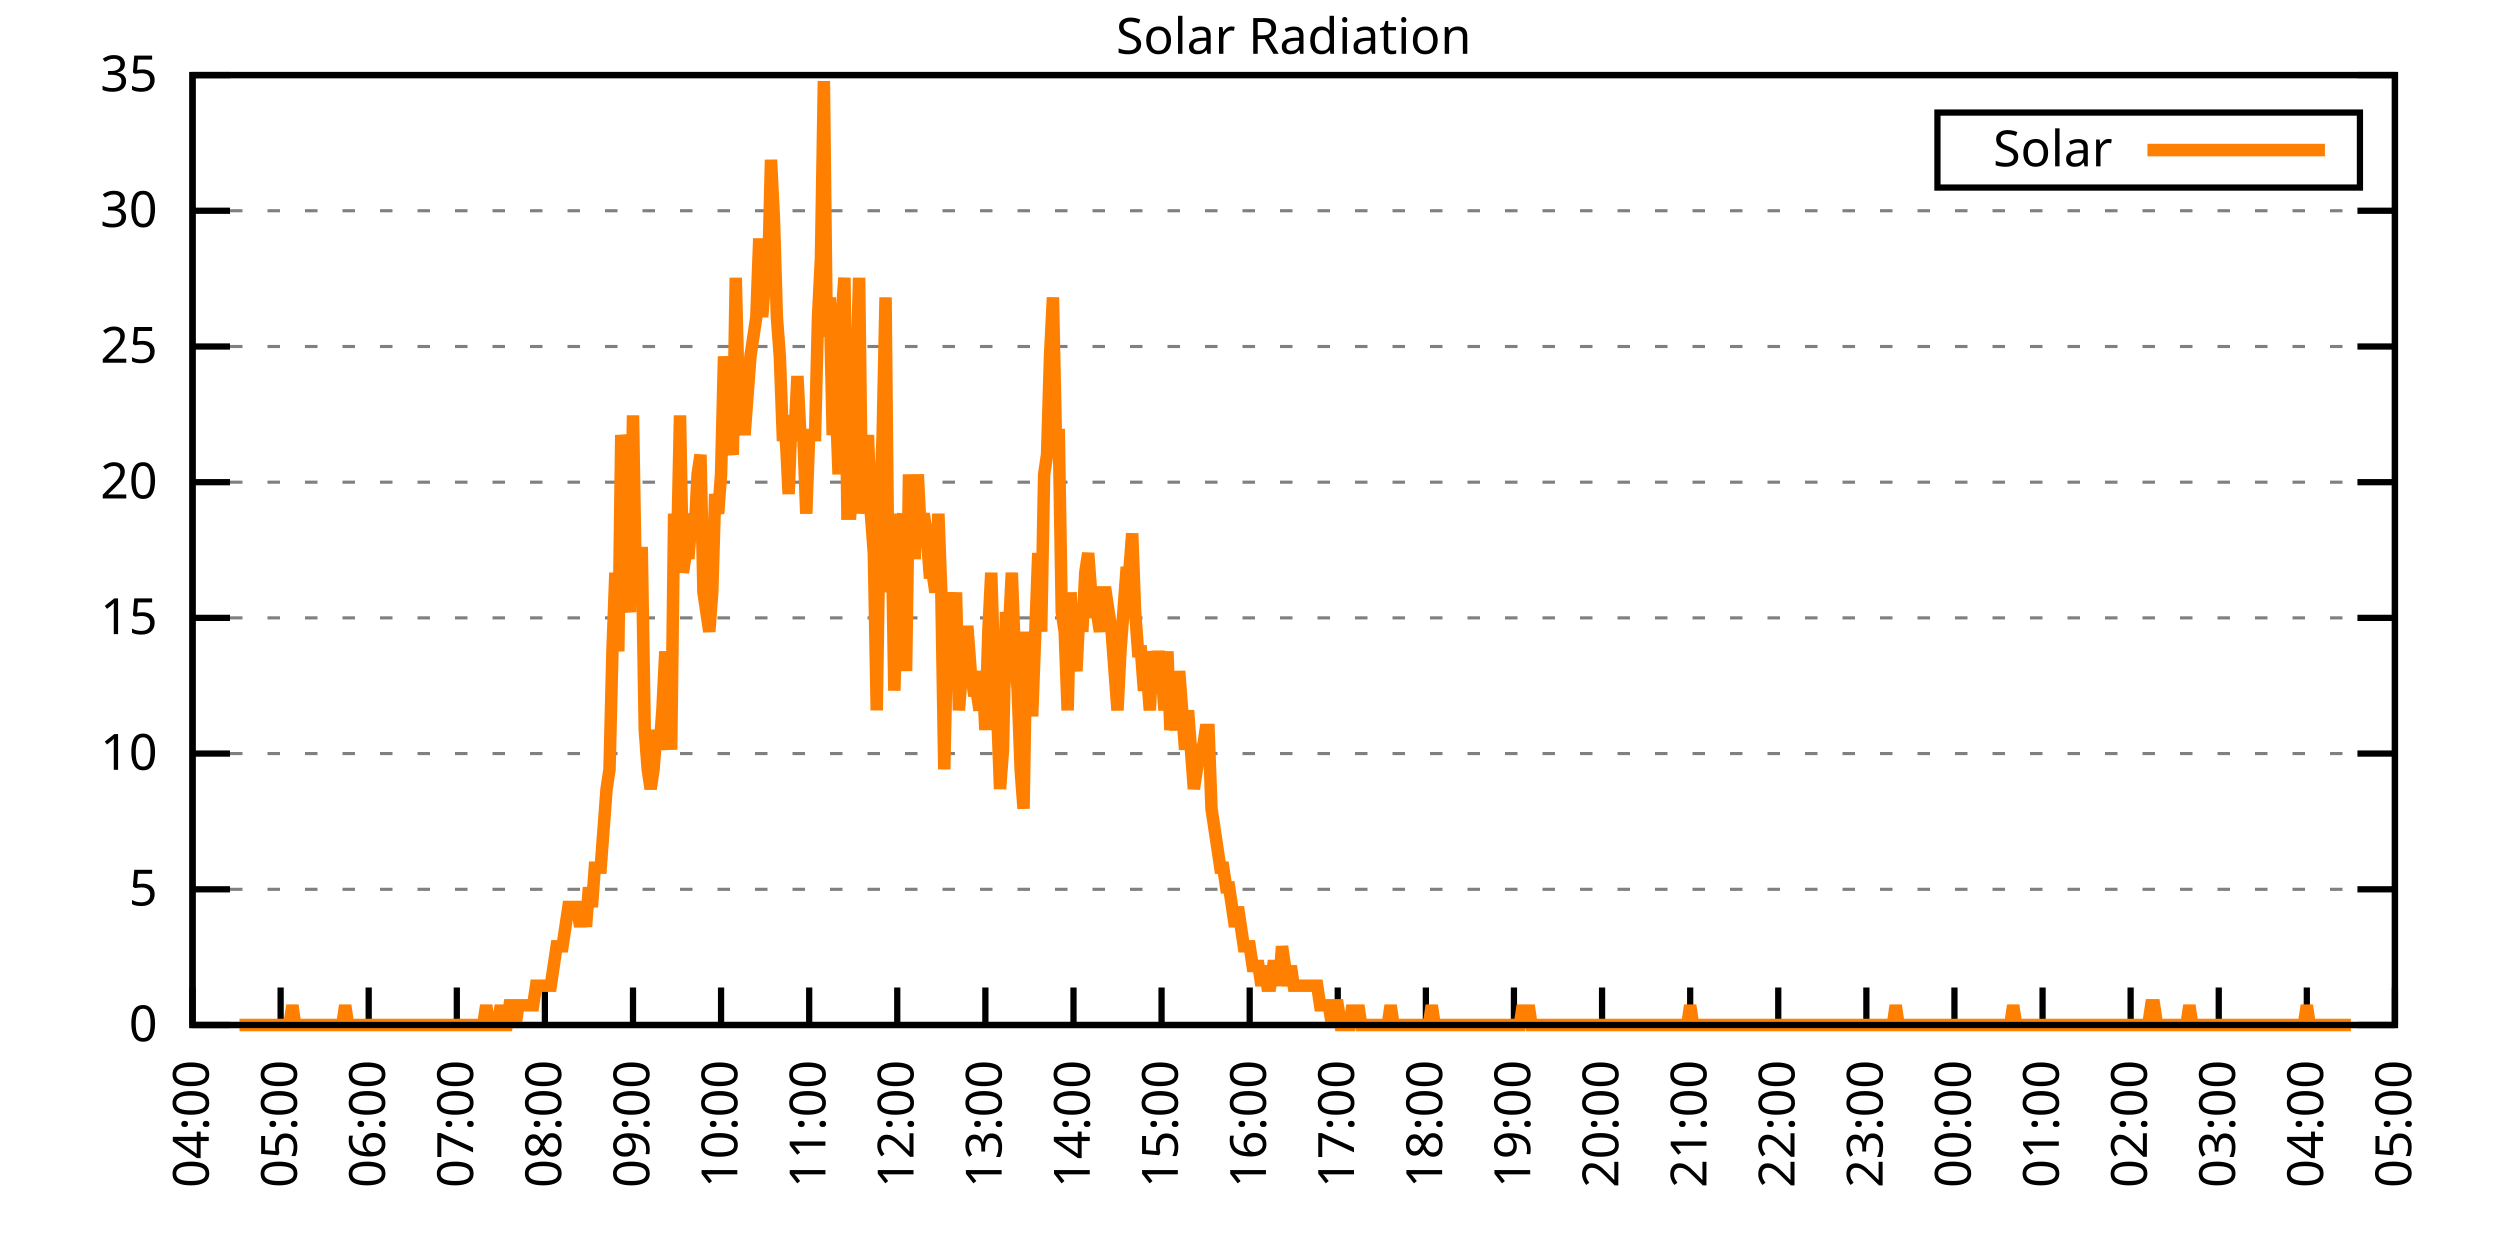
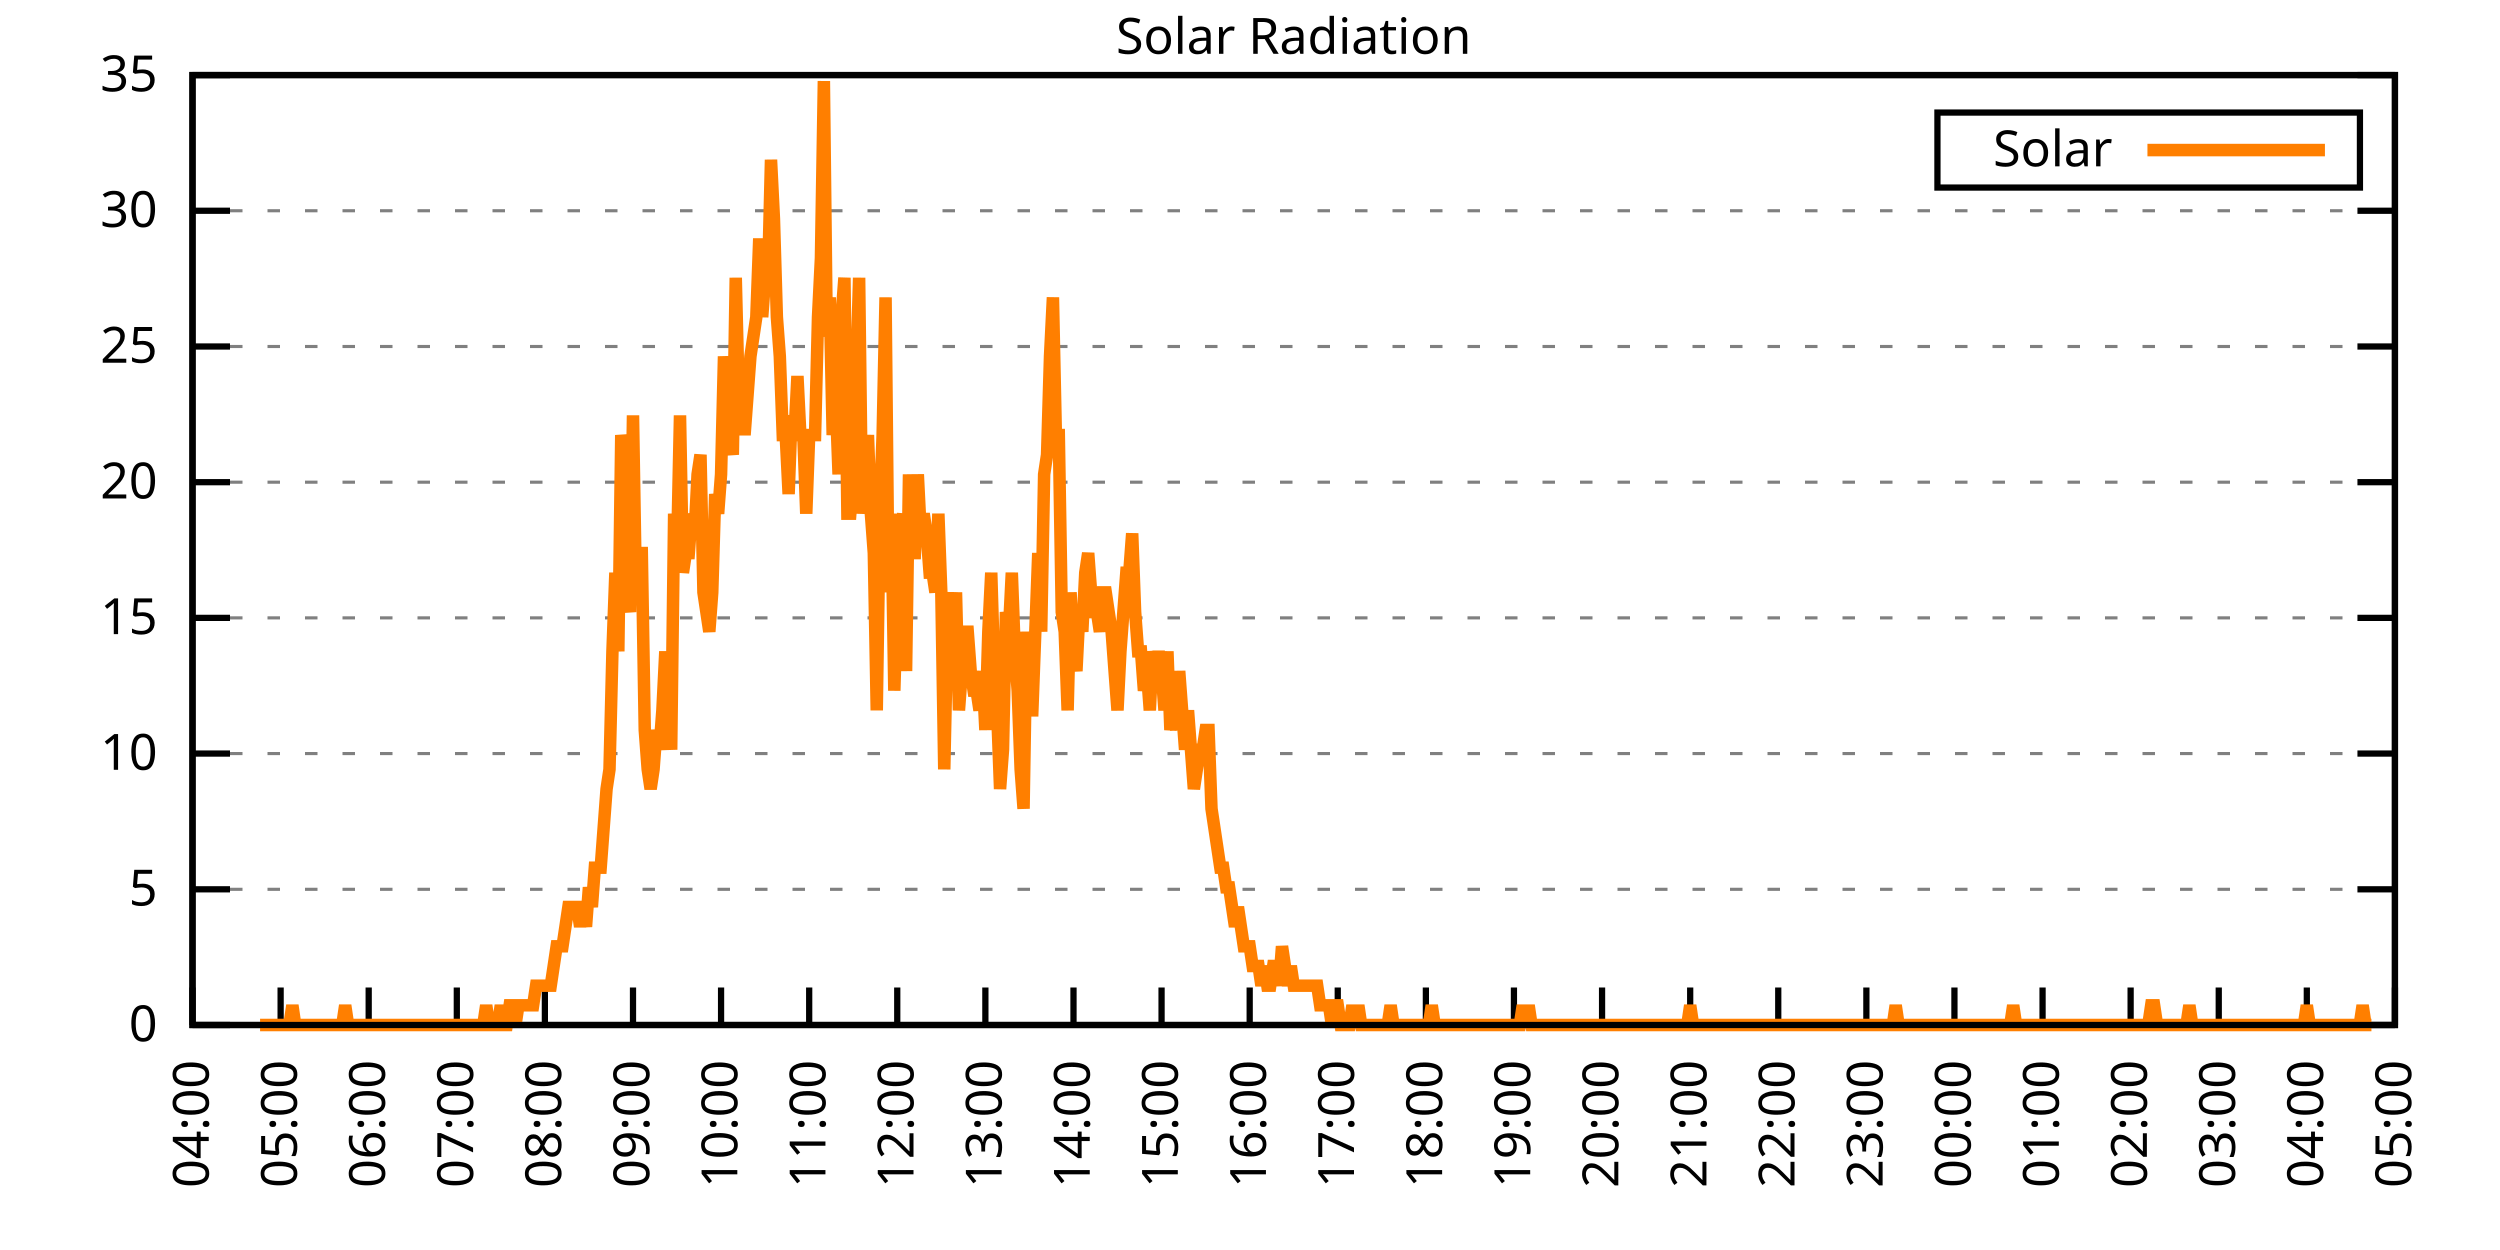
<svg xmlns="http://www.w3.org/2000/svg" xmlns:xlink="http://www.w3.org/1999/xlink" width="400" height="200" viewBox="0 0 400 200">
  <g id="gnuplot_canvas">
    <rect x="0" y="0" width="400" height="200" fill="none" />
    <defs>
      <circle id="gpDot" r="0.5" stroke-width="0.5" stroke="currentColor" />
      <path id="gpPt0" stroke-width="0.333" stroke="currentColor" d="M-1,0 h2 M0,-1 v2" />
      <path id="gpPt1" stroke-width="0.333" stroke="currentColor" d="M-1,-1 L1,1 M1,-1 L-1,1" />
      <path id="gpPt2" stroke-width="0.333" stroke="currentColor" d="M-1,0 L1,0 M0,-1 L0,1 M-1,-1 L1,1 M-1,1 L1,-1" />
      <rect id="gpPt3" stroke-width="0.333" stroke="currentColor" x="-1" y="-1" width="2" height="2" />
      <rect id="gpPt4" stroke-width="0.333" stroke="currentColor" fill="currentColor" x="-1" y="-1" width="2" height="2" />
      <circle id="gpPt5" stroke-width="0.333" stroke="currentColor" cx="0" cy="0" r="1" />
      <use xlink:href="#gpPt5" id="gpPt6" fill="currentColor" stroke="none" />
      <path id="gpPt7" stroke-width="0.333" stroke="currentColor" d="M0,-1.33 L-1.33,0.67 L1.33,0.67 z" />
      <use xlink:href="#gpPt7" id="gpPt8" fill="currentColor" stroke="none" />
      <use xlink:href="#gpPt7" id="gpPt9" stroke="currentColor" transform="rotate(180)" />
      <use xlink:href="#gpPt9" id="gpPt10" fill="currentColor" stroke="none" />
      <use xlink:href="#gpPt3" id="gpPt11" stroke="currentColor" transform="rotate(45)" />
      <use xlink:href="#gpPt11" id="gpPt12" fill="currentColor" stroke="none" />
      <path id="gpPt13" stroke-width="0.333" stroke="currentColor" d="M0,1.330 L1.265,0.411 L0.782,-1.067 L-0.782,-1.076 L-1.265,0.411 z" />
      <use xlink:href="#gpPt13" id="gpPt14" fill="currentColor" stroke="none" />
      <filter id="textbox" filterUnits="objectBoundingBox" x="0" y="0" height="1" width="1">
        <feFlood flood-color="white" flood-opacity="1" result="bgnd" />
        <feComposite in="SourceGraphic" in2="bgnd" operator="atop" />
      </filter>
      <filter id="greybox" filterUnits="objectBoundingBox" x="0" y="0" height="1" width="1">
        <feFlood flood-color="lightgrey" flood-opacity="1" result="grey" />
        <feComposite in="SourceGraphic" in2="grey" operator="atop" />
      </filter>
    </defs>
    <g fill="none" color="white" stroke="currentColor" stroke-width="1.00" stroke-linecap="butt" stroke-linejoin="miter">
</g>
    <g fill="none" color="black" stroke="currentColor" stroke-width="1.00" stroke-linecap="butt" stroke-linejoin="miter">
      <g stroke="none" shape-rendering="crispEdges">
        <polygon fill="rgb(255, 255, 255)" points="30.80,164.00 383.18,164.00 383.18,12.02 30.80,12.02 " />
      </g>
    </g>
    <g fill="none" color="black" stroke="currentColor" stroke-width="1.00" stroke-linecap="butt" stroke-linejoin="miter">
</g>
    <g fill="none" color="black" stroke="black" stroke-width="0.50" stroke-linecap="butt" stroke-linejoin="miter">
</g>
    <g fill="none" color="gray" stroke="currentColor" stroke-width="0.50" stroke-linecap="butt" stroke-linejoin="miter">
      <path stroke="gray" stroke-dasharray="2,4" class="gridline" d="M30.80,164.00 L383.19,164.00  " />
    </g>
    <g fill="none" color="gray" stroke="gray" stroke-width="1.00" stroke-linecap="butt" stroke-linejoin="miter">
</g>
    <g fill="none" color="black" stroke="currentColor" stroke-width="1.00" stroke-linecap="butt" stroke-linejoin="miter">
      <path stroke="black" d="M30.80,164.00 L36.80,164.00 M383.19,164.00 L377.19,164.00  " />
      <g transform="translate(25.20,166.60)" stroke="none" fill="black" font-family="Sans" font-size="8.00" text-anchor="end">
        <text>
          <tspan font-family="Sans"> 0</tspan>
        </text>
      </g>
    </g>
    <g fill="none" color="black" stroke="currentColor" stroke-width="1.00" stroke-linecap="butt" stroke-linejoin="miter">
</g>
    <g fill="none" color="black" stroke="black" stroke-width="0.50" stroke-linecap="butt" stroke-linejoin="miter">
</g>
    <g fill="none" color="gray" stroke="currentColor" stroke-width="0.50" stroke-linecap="butt" stroke-linejoin="miter">
      <path stroke="gray" stroke-dasharray="2,4" class="gridline" d="M30.80,142.29 L383.19,142.29  " />
    </g>
    <g fill="none" color="gray" stroke="gray" stroke-width="1.00" stroke-linecap="butt" stroke-linejoin="miter">
</g>
    <g fill="none" color="black" stroke="currentColor" stroke-width="1.00" stroke-linecap="butt" stroke-linejoin="miter">
      <path stroke="black" d="M30.80,142.29 L36.80,142.29 M383.19,142.29 L377.19,142.29  " />
      <g transform="translate(25.20,144.89)" stroke="none" fill="black" font-family="Sans" font-size="8.00" text-anchor="end">
        <text>
          <tspan font-family="Sans"> 5</tspan>
        </text>
      </g>
    </g>
    <g fill="none" color="black" stroke="currentColor" stroke-width="1.00" stroke-linecap="butt" stroke-linejoin="miter">
</g>
    <g fill="none" color="black" stroke="black" stroke-width="0.50" stroke-linecap="butt" stroke-linejoin="miter">
</g>
    <g fill="none" color="gray" stroke="currentColor" stroke-width="0.50" stroke-linecap="butt" stroke-linejoin="miter">
      <path stroke="gray" stroke-dasharray="2,4" class="gridline" d="M30.80,120.57 L383.19,120.57  " />
    </g>
    <g fill="none" color="gray" stroke="gray" stroke-width="1.00" stroke-linecap="butt" stroke-linejoin="miter">
</g>
    <g fill="none" color="black" stroke="currentColor" stroke-width="1.00" stroke-linecap="butt" stroke-linejoin="miter">
      <path stroke="black" d="M30.80,120.57 L36.80,120.57 M383.19,120.57 L377.19,120.57  " />
      <g transform="translate(25.20,123.17)" stroke="none" fill="black" font-family="Sans" font-size="8.00" text-anchor="end">
        <text>
          <tspan font-family="Sans"> 10</tspan>
        </text>
      </g>
    </g>
    <g fill="none" color="black" stroke="currentColor" stroke-width="1.00" stroke-linecap="butt" stroke-linejoin="miter">
</g>
    <g fill="none" color="black" stroke="black" stroke-width="0.50" stroke-linecap="butt" stroke-linejoin="miter">
</g>
    <g fill="none" color="gray" stroke="currentColor" stroke-width="0.50" stroke-linecap="butt" stroke-linejoin="miter">
      <path stroke="gray" stroke-dasharray="2,4" class="gridline" d="M30.80,98.86 L383.19,98.86  " />
    </g>
    <g fill="none" color="gray" stroke="gray" stroke-width="1.00" stroke-linecap="butt" stroke-linejoin="miter">
</g>
    <g fill="none" color="black" stroke="currentColor" stroke-width="1.00" stroke-linecap="butt" stroke-linejoin="miter">
      <path stroke="black" d="M30.80,98.86 L36.80,98.86 M383.19,98.86 L377.19,98.86  " />
      <g transform="translate(25.20,101.46)" stroke="none" fill="black" font-family="Sans" font-size="8.00" text-anchor="end">
        <text>
          <tspan font-family="Sans"> 15</tspan>
        </text>
      </g>
    </g>
    <g fill="none" color="black" stroke="currentColor" stroke-width="1.00" stroke-linecap="butt" stroke-linejoin="miter">
</g>
    <g fill="none" color="black" stroke="black" stroke-width="0.50" stroke-linecap="butt" stroke-linejoin="miter">
</g>
    <g fill="none" color="gray" stroke="currentColor" stroke-width="0.50" stroke-linecap="butt" stroke-linejoin="miter">
      <path stroke="gray" stroke-dasharray="2,4" class="gridline" d="M30.80,77.15 L383.19,77.15  " />
    </g>
    <g fill="none" color="gray" stroke="gray" stroke-width="1.00" stroke-linecap="butt" stroke-linejoin="miter">
</g>
    <g fill="none" color="black" stroke="currentColor" stroke-width="1.00" stroke-linecap="butt" stroke-linejoin="miter">
      <path stroke="black" d="M30.80,77.15 L36.80,77.15 M383.19,77.15 L377.19,77.15  " />
      <g transform="translate(25.20,79.75)" stroke="none" fill="black" font-family="Sans" font-size="8.00" text-anchor="end">
        <text>
          <tspan font-family="Sans"> 20</tspan>
        </text>
      </g>
    </g>
    <g fill="none" color="black" stroke="currentColor" stroke-width="1.00" stroke-linecap="butt" stroke-linejoin="miter">
</g>
    <g fill="none" color="black" stroke="black" stroke-width="0.50" stroke-linecap="butt" stroke-linejoin="miter">
</g>
    <g fill="none" color="gray" stroke="currentColor" stroke-width="0.50" stroke-linecap="butt" stroke-linejoin="miter">
      <path stroke="gray" stroke-dasharray="2,4" class="gridline" d="M30.80,55.44 L383.19,55.44  " />
    </g>
    <g fill="none" color="gray" stroke="gray" stroke-width="1.00" stroke-linecap="butt" stroke-linejoin="miter">
</g>
    <g fill="none" color="black" stroke="currentColor" stroke-width="1.00" stroke-linecap="butt" stroke-linejoin="miter">
      <path stroke="black" d="M30.80,55.44 L36.80,55.44 M383.19,55.44 L377.19,55.44  " />
      <g transform="translate(25.20,58.04)" stroke="none" fill="black" font-family="Sans" font-size="8.00" text-anchor="end">
        <text>
          <tspan font-family="Sans"> 25</tspan>
        </text>
      </g>
    </g>
    <g fill="none" color="black" stroke="currentColor" stroke-width="1.00" stroke-linecap="butt" stroke-linejoin="miter">
</g>
    <g fill="none" color="black" stroke="black" stroke-width="0.50" stroke-linecap="butt" stroke-linejoin="miter">
</g>
    <g fill="none" color="gray" stroke="currentColor" stroke-width="0.50" stroke-linecap="butt" stroke-linejoin="miter">
      <path stroke="gray" stroke-dasharray="2,4" class="gridline" d="M30.80,33.72 L383.19,33.72  " />
    </g>
    <g fill="none" color="gray" stroke="gray" stroke-width="1.00" stroke-linecap="butt" stroke-linejoin="miter">
</g>
    <g fill="none" color="black" stroke="currentColor" stroke-width="1.00" stroke-linecap="butt" stroke-linejoin="miter">
      <path stroke="black" d="M30.80,33.72 L36.80,33.72 M383.19,33.72 L377.19,33.72  " />
      <g transform="translate(25.20,36.32)" stroke="none" fill="black" font-family="Sans" font-size="8.00" text-anchor="end">
        <text>
          <tspan font-family="Sans"> 30</tspan>
        </text>
      </g>
    </g>
    <g fill="none" color="black" stroke="currentColor" stroke-width="1.00" stroke-linecap="butt" stroke-linejoin="miter">
</g>
    <g fill="none" color="black" stroke="black" stroke-width="0.50" stroke-linecap="butt" stroke-linejoin="miter">
</g>
    <g fill="none" color="gray" stroke="currentColor" stroke-width="0.50" stroke-linecap="butt" stroke-linejoin="miter">
      <path stroke="gray" stroke-dasharray="2,4" class="gridline" d="M30.80,12.01 L383.19,12.01  " />
    </g>
    <g fill="none" color="gray" stroke="gray" stroke-width="1.00" stroke-linecap="butt" stroke-linejoin="miter">
</g>
    <g fill="none" color="black" stroke="currentColor" stroke-width="1.00" stroke-linecap="butt" stroke-linejoin="miter">
      <path stroke="black" d="M30.80,12.01 L36.80,12.01 M383.19,12.01 L377.19,12.01  " />
      <g transform="translate(25.20,14.61)" stroke="none" fill="black" font-family="Sans" font-size="8.00" text-anchor="end">
        <text>
          <tspan font-family="Sans"> 35</tspan>
        </text>
      </g>
    </g>
    <g fill="none" color="black" stroke="currentColor" stroke-width="1.00" stroke-linecap="butt" stroke-linejoin="miter">
      <path stroke="black" d="M30.80,164.00 L30.80,158.00  " />
      <g transform="translate(33.40,169.60) rotate(270.00)" stroke="none" fill="black" font-family="Sans" font-size="8.00" text-anchor="end">
        <text>
          <tspan font-family="Sans">04:00</tspan>
        </text>
      </g>
    </g>
    <g fill="none" color="black" stroke="currentColor" stroke-width="1.00" stroke-linecap="butt" stroke-linejoin="miter">
      <path stroke="black" d="M44.90,164.00 L44.90,158.00  " />
      <g transform="translate(47.50,169.60) rotate(270.00)" stroke="none" fill="black" font-family="Sans" font-size="8.00" text-anchor="end">
        <text>
          <tspan font-family="Sans">05:00</tspan>
        </text>
      </g>
    </g>
    <g fill="none" color="black" stroke="currentColor" stroke-width="1.00" stroke-linecap="butt" stroke-linejoin="miter">
      <path stroke="black" d="M58.99,164.00 L58.99,158.00  " />
      <g transform="translate(61.59,169.60) rotate(270.00)" stroke="none" fill="black" font-family="Sans" font-size="8.00" text-anchor="end">
        <text>
          <tspan font-family="Sans">06:00</tspan>
        </text>
      </g>
    </g>
    <g fill="none" color="black" stroke="currentColor" stroke-width="1.00" stroke-linecap="butt" stroke-linejoin="miter">
      <path stroke="black" d="M73.09,164.00 L73.09,158.00  " />
      <g transform="translate(75.69,169.60) rotate(270.00)" stroke="none" fill="black" font-family="Sans" font-size="8.00" text-anchor="end">
        <text>
          <tspan font-family="Sans">07:00</tspan>
        </text>
      </g>
    </g>
    <g fill="none" color="black" stroke="currentColor" stroke-width="1.00" stroke-linecap="butt" stroke-linejoin="miter">
      <path stroke="black" d="M87.18,164.00 L87.18,158.00  " />
      <g transform="translate(89.78,169.60) rotate(270.00)" stroke="none" fill="black" font-family="Sans" font-size="8.00" text-anchor="end">
        <text>
          <tspan font-family="Sans">08:00</tspan>
        </text>
      </g>
    </g>
    <g fill="none" color="black" stroke="currentColor" stroke-width="1.00" stroke-linecap="butt" stroke-linejoin="miter">
      <path stroke="black" d="M101.28,164.00 L101.28,158.00  " />
      <g transform="translate(103.88,169.60) rotate(270.00)" stroke="none" fill="black" font-family="Sans" font-size="8.00" text-anchor="end">
        <text>
          <tspan font-family="Sans">09:00</tspan>
        </text>
      </g>
    </g>
    <g fill="none" color="black" stroke="currentColor" stroke-width="1.00" stroke-linecap="butt" stroke-linejoin="miter">
      <path stroke="black" d="M115.37,164.00 L115.37,158.00  " />
      <g transform="translate(117.97,169.60) rotate(270.00)" stroke="none" fill="black" font-family="Sans" font-size="8.00" text-anchor="end">
        <text>
          <tspan font-family="Sans">10:00</tspan>
        </text>
      </g>
    </g>
    <g fill="none" color="black" stroke="currentColor" stroke-width="1.00" stroke-linecap="butt" stroke-linejoin="miter">
      <path stroke="black" d="M129.47,164.00 L129.47,158.00  " />
      <g transform="translate(132.07,169.60) rotate(270.00)" stroke="none" fill="black" font-family="Sans" font-size="8.00" text-anchor="end">
        <text>
          <tspan font-family="Sans">11:00</tspan>
        </text>
      </g>
    </g>
    <g fill="none" color="black" stroke="currentColor" stroke-width="1.00" stroke-linecap="butt" stroke-linejoin="miter">
      <path stroke="black" d="M143.56,164.00 L143.56,158.00  " />
      <g transform="translate(146.16,169.60) rotate(270.00)" stroke="none" fill="black" font-family="Sans" font-size="8.00" text-anchor="end">
        <text>
          <tspan font-family="Sans">12:00</tspan>
        </text>
      </g>
    </g>
    <g fill="none" color="black" stroke="currentColor" stroke-width="1.00" stroke-linecap="butt" stroke-linejoin="miter">
      <path stroke="black" d="M157.66,164.00 L157.66,158.00  " />
      <g transform="translate(160.26,169.60) rotate(270.00)" stroke="none" fill="black" font-family="Sans" font-size="8.00" text-anchor="end">
        <text>
          <tspan font-family="Sans">13:00</tspan>
        </text>
      </g>
    </g>
    <g fill="none" color="black" stroke="currentColor" stroke-width="1.00" stroke-linecap="butt" stroke-linejoin="miter">
      <path stroke="black" d="M171.76,164.00 L171.76,158.00  " />
      <g transform="translate(174.36,169.60) rotate(270.00)" stroke="none" fill="black" font-family="Sans" font-size="8.00" text-anchor="end">
        <text>
          <tspan font-family="Sans">14:00</tspan>
        </text>
      </g>
    </g>
    <g fill="none" color="black" stroke="currentColor" stroke-width="1.00" stroke-linecap="butt" stroke-linejoin="miter">
      <path stroke="black" d="M185.85,164.00 L185.85,158.00  " />
      <g transform="translate(188.45,169.60) rotate(270.00)" stroke="none" fill="black" font-family="Sans" font-size="8.00" text-anchor="end">
        <text>
          <tspan font-family="Sans">15:00</tspan>
        </text>
      </g>
    </g>
    <g fill="none" color="black" stroke="currentColor" stroke-width="1.00" stroke-linecap="butt" stroke-linejoin="miter">
      <path stroke="black" d="M199.95,164.00 L199.95,158.00  " />
      <g transform="translate(202.55,169.60) rotate(270.00)" stroke="none" fill="black" font-family="Sans" font-size="8.00" text-anchor="end">
        <text>
          <tspan font-family="Sans">16:00</tspan>
        </text>
      </g>
    </g>
    <g fill="none" color="black" stroke="currentColor" stroke-width="1.00" stroke-linecap="butt" stroke-linejoin="miter">
      <path stroke="black" d="M214.04,164.00 L214.04,158.00  " />
      <g transform="translate(216.64,169.60) rotate(270.00)" stroke="none" fill="black" font-family="Sans" font-size="8.00" text-anchor="end">
        <text>
          <tspan font-family="Sans">17:00</tspan>
        </text>
      </g>
    </g>
    <g fill="none" color="black" stroke="currentColor" stroke-width="1.00" stroke-linecap="butt" stroke-linejoin="miter">
      <path stroke="black" d="M228.14,164.00 L228.14,158.00  " />
      <g transform="translate(230.74,169.60) rotate(270.00)" stroke="none" fill="black" font-family="Sans" font-size="8.00" text-anchor="end">
        <text>
          <tspan font-family="Sans">18:00</tspan>
        </text>
      </g>
    </g>
    <g fill="none" color="black" stroke="currentColor" stroke-width="1.00" stroke-linecap="butt" stroke-linejoin="miter">
      <path stroke="black" d="M242.23,164.00 L242.23,158.00  " />
      <g transform="translate(244.83,169.60) rotate(270.00)" stroke="none" fill="black" font-family="Sans" font-size="8.00" text-anchor="end">
        <text>
          <tspan font-family="Sans">19:00</tspan>
        </text>
      </g>
    </g>
    <g fill="none" color="black" stroke="currentColor" stroke-width="1.00" stroke-linecap="butt" stroke-linejoin="miter">
      <path stroke="black" d="M256.33,164.00 L256.33,158.00  " />
      <g transform="translate(258.93,169.60) rotate(270.00)" stroke="none" fill="black" font-family="Sans" font-size="8.00" text-anchor="end">
        <text>
          <tspan font-family="Sans">20:00</tspan>
        </text>
      </g>
    </g>
    <g fill="none" color="black" stroke="currentColor" stroke-width="1.00" stroke-linecap="butt" stroke-linejoin="miter">
      <path stroke="black" d="M270.43,164.00 L270.43,158.00  " />
      <g transform="translate(273.03,169.60) rotate(270.00)" stroke="none" fill="black" font-family="Sans" font-size="8.00" text-anchor="end">
        <text>
          <tspan font-family="Sans">21:00</tspan>
        </text>
      </g>
    </g>
    <g fill="none" color="black" stroke="currentColor" stroke-width="1.00" stroke-linecap="butt" stroke-linejoin="miter">
      <path stroke="black" d="M284.52,164.00 L284.52,158.00  " />
      <g transform="translate(287.12,169.60) rotate(270.00)" stroke="none" fill="black" font-family="Sans" font-size="8.00" text-anchor="end">
        <text>
          <tspan font-family="Sans">22:00</tspan>
        </text>
      </g>
    </g>
    <g fill="none" color="black" stroke="currentColor" stroke-width="1.00" stroke-linecap="butt" stroke-linejoin="miter">
      <path stroke="black" d="M298.62,164.00 L298.62,158.00  " />
      <g transform="translate(301.22,169.60) rotate(270.00)" stroke="none" fill="black" font-family="Sans" font-size="8.00" text-anchor="end">
        <text>
          <tspan font-family="Sans">23:00</tspan>
        </text>
      </g>
    </g>
    <g fill="none" color="black" stroke="currentColor" stroke-width="1.00" stroke-linecap="butt" stroke-linejoin="miter">
      <path stroke="black" d="M312.71,164.00 L312.71,158.00  " />
      <g transform="translate(315.31,169.60) rotate(270.00)" stroke="none" fill="black" font-family="Sans" font-size="8.00" text-anchor="end">
        <text>
          <tspan font-family="Sans">00:00</tspan>
        </text>
      </g>
    </g>
    <g fill="none" color="black" stroke="currentColor" stroke-width="1.00" stroke-linecap="butt" stroke-linejoin="miter">
      <path stroke="black" d="M326.81,164.00 L326.81,158.00  " />
      <g transform="translate(329.41,169.60) rotate(270.00)" stroke="none" fill="black" font-family="Sans" font-size="8.00" text-anchor="end">
        <text>
          <tspan font-family="Sans">01:00</tspan>
        </text>
      </g>
    </g>
    <g fill="none" color="black" stroke="currentColor" stroke-width="1.00" stroke-linecap="butt" stroke-linejoin="miter">
      <path stroke="black" d="M340.90,164.00 L340.90,158.00  " />
      <g transform="translate(343.50,169.60) rotate(270.00)" stroke="none" fill="black" font-family="Sans" font-size="8.00" text-anchor="end">
        <text>
          <tspan font-family="Sans">02:00</tspan>
        </text>
      </g>
    </g>
    <g fill="none" color="black" stroke="currentColor" stroke-width="1.00" stroke-linecap="butt" stroke-linejoin="miter">
      <path stroke="black" d="M355.00,164.00 L355.00,158.00  " />
      <g transform="translate(357.60,169.60) rotate(270.00)" stroke="none" fill="black" font-family="Sans" font-size="8.00" text-anchor="end">
        <text>
          <tspan font-family="Sans">03:00</tspan>
        </text>
      </g>
    </g>
    <g fill="none" color="black" stroke="currentColor" stroke-width="1.00" stroke-linecap="butt" stroke-linejoin="miter">
      <path stroke="black" d="M369.09,164.00 L369.09,158.00  " />
      <g transform="translate(371.69,169.60) rotate(270.00)" stroke="none" fill="black" font-family="Sans" font-size="8.00" text-anchor="end">
        <text>
          <tspan font-family="Sans">04:00</tspan>
        </text>
      </g>
    </g>
    <g fill="none" color="black" stroke="currentColor" stroke-width="1.00" stroke-linecap="butt" stroke-linejoin="miter">
      <path stroke="black" d="M383.19,164.00 L383.19,158.00  " />
      <g transform="translate(385.79,169.60) rotate(270.00)" stroke="none" fill="black" font-family="Sans" font-size="8.00" text-anchor="end">
        <text>
          <tspan font-family="Sans">05:00</tspan>
        </text>
      </g>
    </g>
    <g fill="none" color="black" stroke="currentColor" stroke-width="1.00" stroke-linecap="butt" stroke-linejoin="miter">
</g>
    <g fill="none" color="black" stroke="currentColor" stroke-width="1.00" stroke-linecap="butt" stroke-linejoin="miter">
      <path stroke="black" d="M30.80,12.01 L30.80,164.00 L383.19,164.00 L383.19,12.01 L30.80,12.01 Z  " />
    </g>
    <g fill="none" color="black" stroke="currentColor" stroke-width="1.00" stroke-linecap="butt" stroke-linejoin="miter">
</g>
    <g fill="none" color="black" stroke="currentColor" stroke-width="1.00" stroke-linecap="butt" stroke-linejoin="miter">
      <path stroke="black" d="M309.99,30.01 L309.99,18.01 L377.59,18.01 L377.59,30.01 L309.99,30.01 Z  " />
    </g>
    <g id="Solar_Radiation_plot_1">
      <g fill="none" color="white" stroke="black" stroke-width="2.00" stroke-linecap="butt" stroke-linejoin="miter">
</g>
      <g fill="none" color="black" stroke="currentColor" stroke-width="2.00" stroke-linecap="butt" stroke-linejoin="miter">
        <g transform="translate(337.99,26.61)" stroke="none" fill="black" font-family="Sans" font-size="8.00" text-anchor="end">
          <text>
            <tspan font-family="Sans">Solar</tspan>
          </text>
        </g>
      </g>
      <g fill="none" color="black" stroke="currentColor" stroke-width="2.00" stroke-linecap="butt" stroke-linejoin="miter">
-         <path stroke="rgb(255, 127,   0)" d="M343.59,24.01 L371.99,24.01 M38.32,164.00 L38.79,164.00 L39.26,164.00 L39.73,164.00 L40.20,164.00 L40.67,164.00   L41.14,164.00 L41.61,164.00 L42.08,164.00 L42.55,164.00 L43.02,164.00 L43.49,164.00 L43.96,164.00 L44.43,164.00   L44.90,164.00 L45.37,164.00 L45.84,164.00 L46.31,164.00 L46.78,160.85 L47.24,164.00 L47.71,164.00 L48.18,164.00   L48.65,164.00 L49.12,164.00 L49.59,164.00 L50.06,164.00 L50.53,164.00 L51.00,164.00 L51.47,164.00 L51.94,164.00   L52.41,164.00 L52.88,164.00 L53.35,164.00 L53.82,164.00 L54.29,164.00 L54.76,164.00 L55.23,160.85 L55.70,164.00   L56.17,164.00 L56.64,164.00 L57.11,164.00 L57.58,164.00 L58.05,164.00 L58.52,164.00 L58.99,164.00 L59.46,164.00   L59.93,164.00 L60.40,164.00 L60.87,164.00 L61.34,164.00 L61.81,164.00 L62.28,164.00 L62.75,164.00 L63.22,164.00   L63.69,164.00 L64.16,164.00 L64.63,164.00 L65.10,164.00 L65.57,164.00 L66.04,164.00 L66.51,164.00 L66.98,164.00   L67.45,164.00 L67.92,164.00 L68.39,164.00 L68.86,164.00 L69.33,164.00 L69.80,164.00 L70.27,164.00 L70.74,164.00   L71.21,164.00 L71.68,164.00 L72.15,164.00 L72.62,164.00 L73.09,164.00 L73.56,164.00 L74.03,164.00 L74.50,164.00   L74.97,164.00 L75.44,164.00 L75.91,164.00 L76.38,164.00 L76.85,164.00 L77.32,164.00 L77.79,160.85 L78.26,164.00   L78.73,164.00 L79.19,164.00 L79.66,164.00 L80.13,160.85 L80.60,164.00 L81.07,164.00 L81.54,160.85 L82.01,160.85   L82.48,164.00 L82.95,160.85 L83.42,160.85 L83.89,160.85 L84.36,160.85 L84.83,160.85 L85.30,160.85 L85.77,157.71   L86.24,157.71 L86.71,157.71 L87.18,157.71 L87.65,157.71 L88.12,157.71 L88.59,154.56 L89.06,151.41 L89.53,151.41   L90.00,151.41 L90.47,148.27 L90.94,145.12 L91.41,145.12 L91.88,145.12 L92.35,145.12 L92.82,148.27 L93.29,145.12   L93.76,148.27 L94.23,141.98 L94.70,145.12 L95.17,138.83 L95.64,138.83 L96.11,138.83 L96.58,132.54 L97.05,126.24   L97.52,123.10 L97.99,104.22 L98.46,91.63 L98.93,104.22 L99.40,69.61 L99.87,72.76 L100.34,94.78 L100.81,97.93   L101.28,66.46 L101.75,94.78 L102.22,88.49 L102.69,88.49 L103.16,116.80 L103.63,123.10 L104.10,126.24 L104.57,123.10   L105.04,116.80 L105.51,119.95 L105.98,113.66 L106.45,104.22 L106.92,113.66 L107.39,119.95 L107.86,82.19 L108.33,88.49   L108.80,66.46 L109.27,91.63 L109.74,88.49 L110.21,88.49 L110.68,82.19 L111.14,85.34 L111.61,75.90 L112.08,72.76   L112.55,94.78 L113.02,97.93 L113.49,101.07 L113.96,94.78 L114.43,79.05 L114.90,82.19 L115.37,75.90 L115.84,57.02   L116.31,63.32 L116.78,69.61 L117.25,72.76 L117.72,44.44 L118.19,63.32 L118.66,63.32 L119.13,69.61 L119.60,63.32   L120.07,57.02 L120.54,53.88 L121.01,50.73 L121.48,38.15 L121.95,50.73 L122.42,44.44 L122.89,44.44 L123.36,25.56   L123.83,35.00 L124.30,50.73 L124.77,57.02 L125.24,69.61 L125.71,69.61 L126.18,79.05 L126.65,66.46 L127.12,69.61   L127.59,60.17 L128.06,69.61 L128.53,69.61 L129.00,82.19 L129.47,69.61 L129.94,69.61 L130.41,69.61 L130.88,50.73   L131.35,41.29 L131.82,12.97 L132.29,53.88 L132.76,47.58 L133.23,69.61 L133.70,63.32 L134.17,75.90 L134.64,50.73   L135.11,44.44 L135.58,82.19 L136.05,82.19 L136.52,75.90 L136.99,60.17 L137.46,44.44 L137.93,82.19 L138.40,75.90   L138.87,69.61 L139.34,82.19 L139.81,88.49 L140.28,113.66 L140.75,82.19 L141.22,69.61 L141.69,47.58 L142.16,94.78   L142.63,82.19 L143.09,110.51 L143.56,94.78 L144.03,85.34 L144.50,82.19 L144.97,107.37 L145.44,75.90 L145.91,88.49   L146.38,88.49 L146.85,75.90 L147.32,85.34 L147.79,82.19 L148.26,85.34 L148.73,91.63 L149.20,91.63 L149.67,94.78   L150.14,82.19 L150.61,94.78 L151.08,123.10 L151.55,101.07 L152.02,94.78 L152.49,104.22 L152.96,94.78 L153.43,113.66   L153.90,107.37 L154.37,101.07 L154.84,101.07 L155.31,107.37 L155.78,110.51 L156.25,110.51 L156.72,113.66 L157.19,107.37   L157.66,116.80 L158.13,101.07 L158.60,91.63 L159.07,107.37 L159.54,113.66 L160.01,126.24 L160.48,119.95 L160.95,97.93   L161.42,101.07 L161.89,91.63 L162.36,104.22 L162.83,110.51 L163.30,123.10 L163.77,129.39 L164.24,101.07 L164.71,113.66   L165.18,113.66 L165.65,101.07 L166.12,88.49 L166.59,101.07 L167.06,75.90 L167.53,72.76 L168.00,57.02 L168.47,47.58   L168.94,69.61 L169.41,69.61 L169.88,97.93 L170.35,101.07 L170.82,113.66 L171.29,94.78 L171.76,104.22 L172.23,107.37   L172.70,97.93 L173.17,101.07 L173.64,91.63 L174.11,88.49 L174.58,94.78 L175.04,97.93 L175.51,97.93 L175.98,101.07   L176.45,94.78 L176.92,94.78 L177.39,97.93 L177.86,101.07 L178.33,107.37 L178.80,113.66 L179.27,104.22 L179.74,97.93   L180.21,91.63 L180.68,91.63 L181.15,85.34 L181.62,97.93 L182.09,104.22 L182.56,104.22 L183.03,110.51 L183.50,107.37   L183.97,113.66 L184.44,104.22 L184.91,107.37 L185.38,104.22 L185.85,107.37 L186.32,113.66 L186.79,104.22 L187.26,116.80   L187.73,113.66 L188.20,116.80 L188.67,107.37 L189.14,113.66 L189.61,119.95 L190.08,113.66 L190.55,119.95 L191.02,126.24   L191.49,123.10 L191.96,119.95 L192.43,119.95 L192.90,116.80 L193.37,116.80 L193.84,129.39 L194.31,132.54 L194.78,135.68   L195.25,138.83 L195.72,138.83 L196.19,141.98 L196.66,141.98 L197.13,145.12 L197.60,148.27 L198.07,145.12 L198.54,148.27   L199.01,151.41 L199.48,151.41 L199.95,151.41 L200.42,154.56 L200.89,154.56 L201.36,154.56 L201.83,157.71 L202.30,154.56   L202.77,157.71 L203.24,157.71 L203.71,154.56 L204.18,154.56 L204.65,157.71 L205.12,151.41 L205.59,154.56 L206.06,157.71   L206.53,154.56 L207.00,157.71 L207.46,157.71 L207.93,157.71 L208.40,157.71 L208.87,157.71 L209.34,157.71 L209.81,157.71   L210.28,157.71 L210.75,157.71 L211.22,160.85 L211.69,160.85 L212.16,160.85 L212.63,160.85 L213.10,164.00 L213.57,160.85   L214.04,160.85 L214.51,164.00 L214.98,164.00 L215.45,164.00 L215.92,164.00 L216.39,160.85 L216.86,164.00 L217.33,160.85   L217.80,164.00 L218.27,164.00 L218.74,164.00 L219.21,164.00 L219.68,164.00 L220.15,164.00 L220.62,164.00 L221.09,164.00   L221.56,164.00 L222.03,164.00 L222.50,160.85 L222.97,164.00 L223.44,164.00 L223.91,164.00 L224.38,164.00 L224.85,164.00   L225.32,164.00 L225.79,164.00 L226.26,164.00 L226.73,164.00 L227.20,164.00 L227.67,164.00 L228.14,164.00 L228.61,164.00   L229.08,160.85 L229.55,164.00 L230.02,164.00 L230.49,164.00 L230.96,164.00 L231.43,164.00 L231.90,164.00 L232.37,164.00   L232.84,164.00 L233.31,164.00 L233.78,164.00 L234.25,164.00 L234.72,164.00 L235.19,164.00 L235.66,164.00 L236.13,164.00   L236.60,164.00 L237.07,164.00 L237.54,164.00 L238.01,164.00 L238.48,164.00 L238.95,164.00 L239.41,164.00 L239.88,164.00   L240.35,164.00 L240.82,164.00 L241.29,164.00 L241.76,164.00 L242.23,164.00 L242.70,164.00 L243.17,164.00 L243.64,160.85   L244.11,164.00 L244.58,160.85 L245.05,164.00 L245.52,164.00 L245.99,164.00 L246.46,164.00 L246.93,164.00 L247.40,164.00   L247.87,164.00 L248.34,164.00 L248.81,164.00 L249.28,164.00 L249.75,164.00 L250.22,164.00 L250.69,164.00 L251.16,164.00   L251.63,164.00 L252.10,164.00 L252.57,164.00 L253.04,164.00 L253.51,164.00 L253.98,164.00 L254.45,164.00 L254.92,164.00   L255.39,164.00 L255.86,164.00 L256.33,164.00 L256.80,164.00 L257.27,164.00 L257.74,164.00 L258.21,164.00 L258.68,164.00   L259.15,164.00 L259.62,164.00 L260.09,164.00 L260.56,164.00 L261.03,164.00 L261.50,164.00 L261.97,164.00 L262.44,164.00   L262.91,164.00 L263.38,164.00 L263.85,164.00 L264.32,164.00 L264.79,164.00 L265.26,164.00 L265.73,164.00 L266.20,164.00   L266.67,164.00 L267.14,164.00 L267.61,164.00 L268.08,164.00 L268.55,164.00 L269.02,164.00 L269.49,164.00 L269.96,164.00   L270.43,160.85 L270.90,164.00 L271.36,164.00 L271.83,164.00 L272.30,164.00 L272.77,164.00 L273.24,164.00 L273.71,164.00   L274.18,164.00 L274.65,164.00 L275.12,164.00 L275.59,164.00 L276.06,164.00 L276.53,164.00 L277.00,164.00 L277.47,164.00   L277.94,164.00 L278.41,164.00 L278.88,164.00 L279.35,164.00 L279.82,164.00 L280.29,164.00 L280.76,164.00 L281.23,164.00   L281.70,164.00 L282.17,164.00 L282.64,164.00 L283.11,164.00 L283.58,164.00 L284.05,164.00 L284.52,164.00 L284.99,164.00   L285.46,164.00 L285.93,164.00 L286.40,164.00 L286.87,164.00 L287.34,164.00 L287.81,164.00 L288.28,164.00 L288.75,164.00   L289.22,164.00 L289.69,164.00 L290.16,164.00 L290.63,164.00 L291.10,164.00 L291.57,164.00 L292.04,164.00 L292.51,164.00   L292.98,164.00 L293.45,164.00 L293.92,164.00 L294.39,164.00 L294.86,164.00 L295.33,164.00 L295.80,164.00 L296.27,164.00   L296.74,164.00 L297.21,164.00 L297.68,164.00 L298.15,164.00 L298.62,164.00 L299.09,164.00 L299.56,164.00 L300.03,164.00   L300.50,164.00 L300.97,164.00 L301.44,164.00 L301.91,164.00 L302.38,164.00 L302.85,164.00 L303.31,160.85 L303.78,164.00   L304.25,164.00 L304.72,164.00 L305.19,164.00 L305.66,164.00 L306.13,164.00 L306.60,164.00 L307.07,164.00 L307.54,164.00   L308.01,164.00 L308.48,164.00 L308.95,164.00 L309.42,164.00 L309.89,164.00 L310.36,164.00 L310.83,164.00 L311.30,164.00   L311.77,164.00 L312.24,164.00 L312.71,164.00 L313.18,164.00 L313.65,164.00 L314.12,164.00 L314.59,164.00 L315.06,164.00   L315.53,164.00 L316.00,164.00 L316.47,164.00 L316.94,164.00 L317.41,164.00 L317.88,164.00 L318.35,164.00 L318.82,164.00   L319.29,164.00 L319.76,164.00 L320.23,164.00 L320.70,164.00 L321.17,164.00 L321.64,164.00 L322.11,160.85 L322.58,164.00   L323.05,164.00 L323.52,164.00 L323.99,164.00 L324.46,164.00 L324.93,164.00 L325.40,164.00 L325.87,164.00 L326.34,164.00   L326.81,164.00 L327.28,164.00 L327.75,164.00 L328.22,164.00 L328.69,164.00 L329.16,164.00 L329.63,164.00 L330.10,164.00   L330.57,164.00 L331.04,164.00 L331.51,164.00 L331.98,164.00 L332.45,164.00 L332.92,164.00 L333.39,164.00 L333.86,164.00   L334.33,164.00 L334.80,164.00 L335.26,164.00 L335.73,164.00 L336.20,164.00 L336.67,164.00 L337.14,164.00 L337.61,164.00   L338.08,164.00 L338.55,164.00 L339.02,164.00 L339.49,164.00 L339.96,164.00 L340.43,164.00 L340.90,164.00 L341.37,164.00   L341.84,164.00 L342.31,164.00 L342.78,164.00 L343.25,164.00 L343.72,164.00 L344.19,160.85 L344.66,160.85 L345.13,164.00   L345.60,164.00 L346.07,164.00 L346.54,164.00 L347.01,164.00 L347.48,164.00 L347.95,164.00 L348.42,164.00 L348.89,164.00   L349.36,164.00 L349.83,164.00 L350.30,160.85 L350.77,164.00 L351.24,164.00 L351.71,164.00 L352.18,164.00 L352.65,164.00   L353.12,164.00 L353.59,164.00 L354.06,164.00 L354.53,164.00 L355.00,164.00 L355.47,164.00 L355.94,164.00 L356.41,164.00   L356.88,164.00 L357.35,164.00 L357.82,164.00 L358.29,164.00 L358.76,164.00 L359.23,164.00 L359.70,164.00 L360.17,164.00   L360.64,164.00 L361.11,164.00 L361.58,164.00 L362.05,164.00 L362.52,164.00 L362.99,164.00 L363.46,164.00 L363.93,164.00   L364.40,164.00 L364.87,164.00 L365.34,164.00 L365.81,164.00 L366.28,164.00 L366.75,164.00 L367.21,164.00 L367.68,164.00   L368.15,164.00 L368.62,164.00 L369.09,160.85 L369.56,164.00 L370.03,164.00 L370.50,164.00 L370.97,164.00 L371.44,164.00   L371.91,164.00 L372.38,164.00 L372.85,164.00 L373.32,164.00 L373.79,164.00 L374.26,164.00 L374.73,164.00 L375.20,164.00   L375.67,164.00 L376.14,164.00  " />
+         <path stroke="rgb(255, 127,   0)" d="M343.59,24.01 L371.99,24.01 M41.61,164.00 L42.08,164.00 L42.55,164.00 L43.02,164.00 L43.49,164.00 L43.96,164.00   L44.43,164.00 L44.90,164.00 L45.37,164.00 L45.84,164.00 L46.31,164.00 L46.78,160.85 L47.24,164.00 L47.71,164.00   L48.18,164.00 L48.65,164.00 L49.12,164.00 L49.59,164.00 L50.06,164.00 L50.53,164.00 L51.00,164.00 L51.47,164.00   L51.94,164.00 L52.41,164.00 L52.88,164.00 L53.35,164.00 L53.82,164.00 L54.29,164.00 L54.76,164.00 L55.23,160.85   L55.70,164.00 L56.17,164.00 L56.64,164.00 L57.11,164.00 L57.58,164.00 L58.05,164.00 L58.52,164.00 L58.99,164.00   L59.46,164.00 L59.93,164.00 L60.40,164.00 L60.87,164.00 L61.34,164.00 L61.81,164.00 L62.28,164.00 L62.75,164.00   L63.22,164.00 L63.69,164.00 L64.16,164.00 L64.63,164.00 L65.10,164.00 L65.57,164.00 L66.04,164.00 L66.51,164.00   L66.98,164.00 L67.45,164.00 L67.92,164.00 L68.39,164.00 L68.86,164.00 L69.33,164.00 L69.80,164.00 L70.27,164.00   L70.74,164.00 L71.21,164.00 L71.68,164.00 L72.15,164.00 L72.62,164.00 L73.09,164.00 L73.56,164.00 L74.03,164.00   L74.50,164.00 L74.97,164.00 L75.44,164.00 L75.91,164.00 L76.38,164.00 L76.85,164.00 L77.32,164.00 L77.79,160.85   L78.26,164.00 L78.73,164.00 L79.19,164.00 L79.66,164.00 L80.13,160.85 L80.60,164.00 L81.07,164.00 L81.54,160.85   L82.01,160.85 L82.48,164.00 L82.95,160.85 L83.42,160.85 L83.89,160.85 L84.36,160.85 L84.83,160.85 L85.30,160.85   L85.77,157.71 L86.24,157.71 L86.71,157.71 L87.18,157.71 L87.65,157.71 L88.12,157.71 L88.59,154.56 L89.06,151.41   L89.53,151.41 L90.00,151.41 L90.47,148.27 L90.94,145.12 L91.41,145.12 L91.88,145.12 L92.35,145.12 L92.82,148.27   L93.29,145.12 L93.76,148.27 L94.23,141.98 L94.70,145.12 L95.17,138.83 L95.64,138.83 L96.11,138.83 L96.58,132.54   L97.05,126.24 L97.52,123.10 L97.99,104.22 L98.46,91.63 L98.93,104.22 L99.40,69.61 L99.87,72.76 L100.34,94.78   L100.81,97.93 L101.28,66.46 L101.75,94.78 L102.22,88.49 L102.69,88.49 L103.16,116.80 L103.63,123.10 L104.10,126.24   L104.57,123.10 L105.04,116.80 L105.51,119.95 L105.98,113.66 L106.45,104.22 L106.92,113.66 L107.39,119.95 L107.86,82.19   L108.33,88.49 L108.80,66.46 L109.27,91.63 L109.74,88.49 L110.21,88.49 L110.68,82.19 L111.14,85.34 L111.61,75.90   L112.08,72.76 L112.55,94.78 L113.02,97.93 L113.49,101.07 L113.96,94.78 L114.43,79.05 L114.90,82.19 L115.37,75.90   L115.84,57.02 L116.31,63.32 L116.78,69.61 L117.25,72.76 L117.72,44.44 L118.19,63.32 L118.66,63.32 L119.13,69.61   L119.60,63.32 L120.07,57.02 L120.54,53.88 L121.01,50.73 L121.48,38.15 L121.95,50.73 L122.42,44.44 L122.89,44.44   L123.36,25.56 L123.83,35.00 L124.30,50.73 L124.77,57.02 L125.24,69.61 L125.71,69.61 L126.18,79.05 L126.65,66.46   L127.12,69.61 L127.59,60.17 L128.06,69.61 L128.53,69.61 L129.00,82.19 L129.47,69.61 L129.94,69.61 L130.41,69.61   L130.88,50.73 L131.35,41.29 L131.82,12.97 L132.29,53.88 L132.76,47.58 L133.23,69.61 L133.70,63.32 L134.17,75.90   L134.64,50.73 L135.11,44.44 L135.58,82.19 L136.05,82.19 L136.52,75.90 L136.99,60.17 L137.46,44.44 L137.93,82.19   L138.40,75.90 L138.87,69.61 L139.34,82.19 L139.81,88.49 L140.28,113.66 L140.75,82.19 L141.22,69.61 L141.69,47.58   L142.16,94.78 L142.63,82.19 L143.09,110.51 L143.56,94.78 L144.03,85.34 L144.50,82.19 L144.97,107.37 L145.44,75.90   L145.91,88.49 L146.38,88.49 L146.85,75.90 L147.32,85.34 L147.79,82.19 L148.26,85.34 L148.73,91.63 L149.20,91.63   L149.67,94.78 L150.14,82.19 L150.61,94.78 L151.08,123.10 L151.55,101.07 L152.02,94.78 L152.49,104.22 L152.96,94.78   L153.43,113.66 L153.90,107.37 L154.37,101.07 L154.84,101.07 L155.31,107.37 L155.78,110.51 L156.25,110.51 L156.72,113.66   L157.19,107.37 L157.66,116.80 L158.13,101.07 L158.60,91.63 L159.07,107.37 L159.54,113.66 L160.01,126.24 L160.48,119.95   L160.95,97.93 L161.42,101.07 L161.89,91.63 L162.36,104.22 L162.83,110.51 L163.30,123.10 L163.77,129.39 L164.24,101.07   L164.71,113.66 L165.18,113.66 L165.65,101.07 L166.12,88.49 L166.59,101.07 L167.06,75.90 L167.53,72.76 L168.00,57.02   L168.47,47.58 L168.94,69.61 L169.41,69.61 L169.88,97.93 L170.35,101.07 L170.82,113.66 L171.29,94.78 L171.76,104.22   L172.23,107.37 L172.70,97.93 L173.17,101.07 L173.64,91.63 L174.11,88.49 L174.58,94.78 L175.04,97.93 L175.51,97.93   L175.98,101.07 L176.45,94.78 L176.92,94.78 L177.39,97.93 L177.86,101.07 L178.33,107.37 L178.80,113.66 L179.27,104.22   L179.74,97.93 L180.21,91.63 L180.68,91.63 L181.15,85.34 L181.62,97.93 L182.09,104.22 L182.56,104.22 L183.03,110.51   L183.50,107.37 L183.97,113.66 L184.44,104.22 L184.91,107.37 L185.38,104.22 L185.85,107.37 L186.32,113.66 L186.79,104.22   L187.26,116.80 L187.73,113.66 L188.20,116.80 L188.67,107.37 L189.14,113.66 L189.61,119.95 L190.08,113.66 L190.55,119.95   L191.02,126.24 L191.49,123.10 L191.96,119.95 L192.43,119.95 L192.90,116.80 L193.37,116.80 L193.84,129.39 L194.31,132.54   L194.78,135.68 L195.25,138.83 L195.72,138.83 L196.19,141.98 L196.66,141.98 L197.13,145.12 L197.60,148.27 L198.07,145.12   L198.54,148.27 L199.01,151.41 L199.48,151.41 L199.95,151.41 L200.42,154.56 L200.89,154.56 L201.36,154.56 L201.83,157.71   L202.30,154.56 L202.77,157.71 L203.24,157.71 L203.71,154.56 L204.18,154.56 L204.65,157.71 L205.12,151.41 L205.59,154.56   L206.06,157.71 L206.53,154.56 L207.00,157.71 L207.46,157.71 L207.93,157.71 L208.40,157.71 L208.87,157.71 L209.34,157.71   L209.81,157.71 L210.28,157.71 L210.75,157.71 L211.22,160.85 L211.69,160.85 L212.16,160.85 L212.63,160.85 L213.10,164.00   L213.57,160.85 L214.04,160.85 L214.51,164.00 L214.98,164.00 L215.45,164.00 L215.92,164.00 L216.39,160.85 L216.86,164.00   L217.33,160.85 L217.80,164.00 L218.27,164.00 L218.74,164.00 L219.21,164.00 L219.68,164.00 L220.15,164.00 L220.62,164.00   L221.09,164.00 L221.56,164.00 L222.03,164.00 L222.50,160.85 L222.97,164.00 L223.44,164.00 L223.91,164.00 L224.38,164.00   L224.85,164.00 L225.32,164.00 L225.79,164.00 L226.26,164.00 L226.73,164.00 L227.20,164.00 L227.67,164.00 L228.14,164.00   L228.61,164.00 L229.08,160.85 L229.55,164.00 L230.02,164.00 L230.49,164.00 L230.96,164.00 L231.43,164.00 L231.90,164.00   L232.37,164.00 L232.84,164.00 L233.31,164.00 L233.78,164.00 L234.25,164.00 L234.72,164.00 L235.19,164.00 L235.66,164.00   L236.13,164.00 L236.60,164.00 L237.07,164.00 L237.54,164.00 L238.01,164.00 L238.48,164.00 L238.95,164.00 L239.41,164.00   L239.88,164.00 L240.35,164.00 L240.82,164.00 L241.29,164.00 L241.76,164.00 L242.23,164.00 L242.70,164.00 L243.17,164.00   L243.64,160.85 L244.11,164.00 L244.58,160.85 L245.05,164.00 L245.52,164.00 L245.99,164.00 L246.46,164.00 L246.93,164.00   L247.40,164.00 L247.87,164.00 L248.34,164.00 L248.81,164.00 L249.28,164.00 L249.75,164.00 L250.22,164.00 L250.69,164.00   L251.16,164.00 L251.63,164.00 L252.10,164.00 L252.57,164.00 L253.04,164.00 L253.51,164.00 L253.98,164.00 L254.45,164.00   L254.92,164.00 L255.39,164.00 L255.86,164.00 L256.33,164.00 L256.80,164.00 L257.27,164.00 L257.74,164.00 L258.21,164.00   L258.68,164.00 L259.15,164.00 L259.62,164.00 L260.09,164.00 L260.56,164.00 L261.03,164.00 L261.50,164.00 L261.97,164.00   L262.44,164.00 L262.91,164.00 L263.38,164.00 L263.85,164.00 L264.32,164.00 L264.79,164.00 L265.26,164.00 L265.73,164.00   L266.20,164.00 L266.67,164.00 L267.14,164.00 L267.61,164.00 L268.08,164.00 L268.55,164.00 L269.02,164.00 L269.49,164.00   L269.96,164.00 L270.43,160.85 L270.90,164.00 L271.36,164.00 L271.83,164.00 L272.30,164.00 L272.77,164.00 L273.24,164.00   L273.71,164.00 L274.18,164.00 L274.65,164.00 L275.12,164.00 L275.59,164.00 L276.06,164.00 L276.53,164.00 L277.00,164.00   L277.47,164.00 L277.94,164.00 L278.41,164.00 L278.88,164.00 L279.35,164.00 L279.82,164.00 L280.29,164.00 L280.76,164.00   L281.23,164.00 L281.70,164.00 L282.17,164.00 L282.64,164.00 L283.11,164.00 L283.58,164.00 L284.05,164.00 L284.52,164.00   L284.99,164.00 L285.46,164.00 L285.93,164.00 L286.40,164.00 L286.87,164.00 L287.34,164.00 L287.81,164.00 L288.28,164.00   L288.75,164.00 L289.22,164.00 L289.69,164.00 L290.16,164.00 L290.63,164.00 L291.10,164.00 L291.57,164.00 L292.04,164.00   L292.51,164.00 L292.98,164.00 L293.45,164.00 L293.92,164.00 L294.39,164.00 L294.86,164.00 L295.33,164.00 L295.80,164.00   L296.27,164.00 L296.74,164.00 L297.21,164.00 L297.68,164.00 L298.15,164.00 L298.62,164.00 L299.09,164.00 L299.56,164.00   L300.03,164.00 L300.50,164.00 L300.97,164.00 L301.44,164.00 L301.91,164.00 L302.38,164.00 L302.85,164.00 L303.31,160.85   L303.78,164.00 L304.25,164.00 L304.72,164.00 L305.19,164.00 L305.66,164.00 L306.13,164.00 L306.60,164.00 L307.07,164.00   L307.54,164.00 L308.01,164.00 L308.48,164.00 L308.95,164.00 L309.42,164.00 L309.89,164.00 L310.36,164.00 L310.83,164.00   L311.30,164.00 L311.77,164.00 L312.24,164.00 L312.71,164.00 L313.18,164.00 L313.65,164.00 L314.12,164.00 L314.59,164.00   L315.06,164.00 L315.53,164.00 L316.00,164.00 L316.47,164.00 L316.94,164.00 L317.41,164.00 L317.88,164.00 L318.35,164.00   L318.82,164.00 L319.29,164.00 L319.76,164.00 L320.23,164.00 L320.70,164.00 L321.17,164.00 L321.64,164.00 L322.11,160.85   L322.58,164.00 L323.05,164.00 L323.52,164.00 L323.99,164.00 L324.46,164.00 L324.93,164.00 L325.40,164.00 L325.87,164.00   L326.34,164.00 L326.81,164.00 L327.28,164.00 L327.75,164.00 L328.22,164.00 L328.69,164.00 L329.16,164.00 L329.63,164.00   L330.10,164.00 L330.57,164.00 L331.04,164.00 L331.51,164.00 L331.98,164.00 L332.45,164.00 L332.92,164.00 L333.39,164.00   L333.86,164.00 L334.33,164.00 L334.80,164.00 L335.26,164.00 L335.73,164.00 L336.20,164.00 L336.67,164.00 L337.14,164.00   L337.61,164.00 L338.08,164.00 L338.55,164.00 L339.02,164.00 L339.49,164.00 L339.96,164.00 L340.43,164.00 L340.90,164.00   L341.37,164.00 L341.84,164.00 L342.31,164.00 L342.78,164.00 L343.25,164.00 L343.72,164.00 L344.19,160.85 L344.66,160.85   L345.13,164.00 L345.60,164.00 L346.07,164.00 L346.54,164.00 L347.01,164.00 L347.48,164.00 L347.95,164.00 L348.42,164.00   L348.89,164.00 L349.36,164.00 L349.83,164.00 L350.30,160.85 L350.77,164.00 L351.24,164.00 L351.71,164.00 L352.18,164.00   L352.65,164.00 L353.12,164.00 L353.59,164.00 L354.06,164.00 L354.53,164.00 L355.00,164.00 L355.47,164.00 L355.94,164.00   L356.41,164.00 L356.88,164.00 L357.35,164.00 L357.82,164.00 L358.29,164.00 L358.76,164.00 L359.23,164.00 L359.70,164.00   L360.17,164.00 L360.64,164.00 L361.11,164.00 L361.58,164.00 L362.05,164.00 L362.52,164.00 L362.99,164.00 L363.46,164.00   L363.93,164.00 L364.40,164.00 L364.87,164.00 L365.34,164.00 L365.81,164.00 L366.28,164.00 L366.75,164.00 L367.21,164.00   L367.68,164.00 L368.15,164.00 L368.62,164.00 L369.09,160.85 L369.56,164.00 L370.03,164.00 L370.50,164.00 L370.97,164.00   L371.44,164.00 L371.91,164.00 L372.38,164.00 L372.85,164.00 L373.32,164.00 L373.79,164.00 L374.26,164.00 L374.73,164.00   L375.20,164.00 L375.67,164.00 L376.14,164.00 L376.61,164.00 L377.08,164.00 L377.55,164.00 L378.02,160.85 L378.49,164.00   L378.96,164.00 L379.43,164.00  " />
      </g>
    </g>
    <g fill="none" color="black" stroke="currentColor" stroke-width="2.00" stroke-linecap="butt" stroke-linejoin="miter">
</g>
    <g fill="none" color="black" stroke="black" stroke-width="1.00" stroke-linecap="butt" stroke-linejoin="miter">
</g>
    <g fill="none" color="black" stroke="currentColor" stroke-width="1.00" stroke-linecap="butt" stroke-linejoin="miter">
      <path stroke="black" d="M30.80,12.01 L30.80,164.00 L383.19,164.00 L383.19,12.01 L30.80,12.01 Z  " />
      <g transform="translate(6.80,88.01) rotate(270.00)" stroke="none" fill="black" font-family="Sans" font-size="8.00" text-anchor="middle">
        <text />
      </g>
    </g>
    <g fill="none" color="black" stroke="currentColor" stroke-width="1.00" stroke-linecap="butt" stroke-linejoin="miter">
</g>
    <g fill="none" color="black" stroke="currentColor" stroke-width="1.00" stroke-linecap="butt" stroke-linejoin="miter">
      <g transform="translate(206.99,8.61)" stroke="none" fill="black" font-family="Sans" font-size="8.00" text-anchor="middle">
        <text>
          <tspan font-family="Sans">Solar Radiation</tspan>
        </text>
      </g>
    </g>
    <g fill="none" color="black" stroke="currentColor" stroke-width="1.00" stroke-linecap="butt" stroke-linejoin="miter">
</g>
  </g>
</svg>
